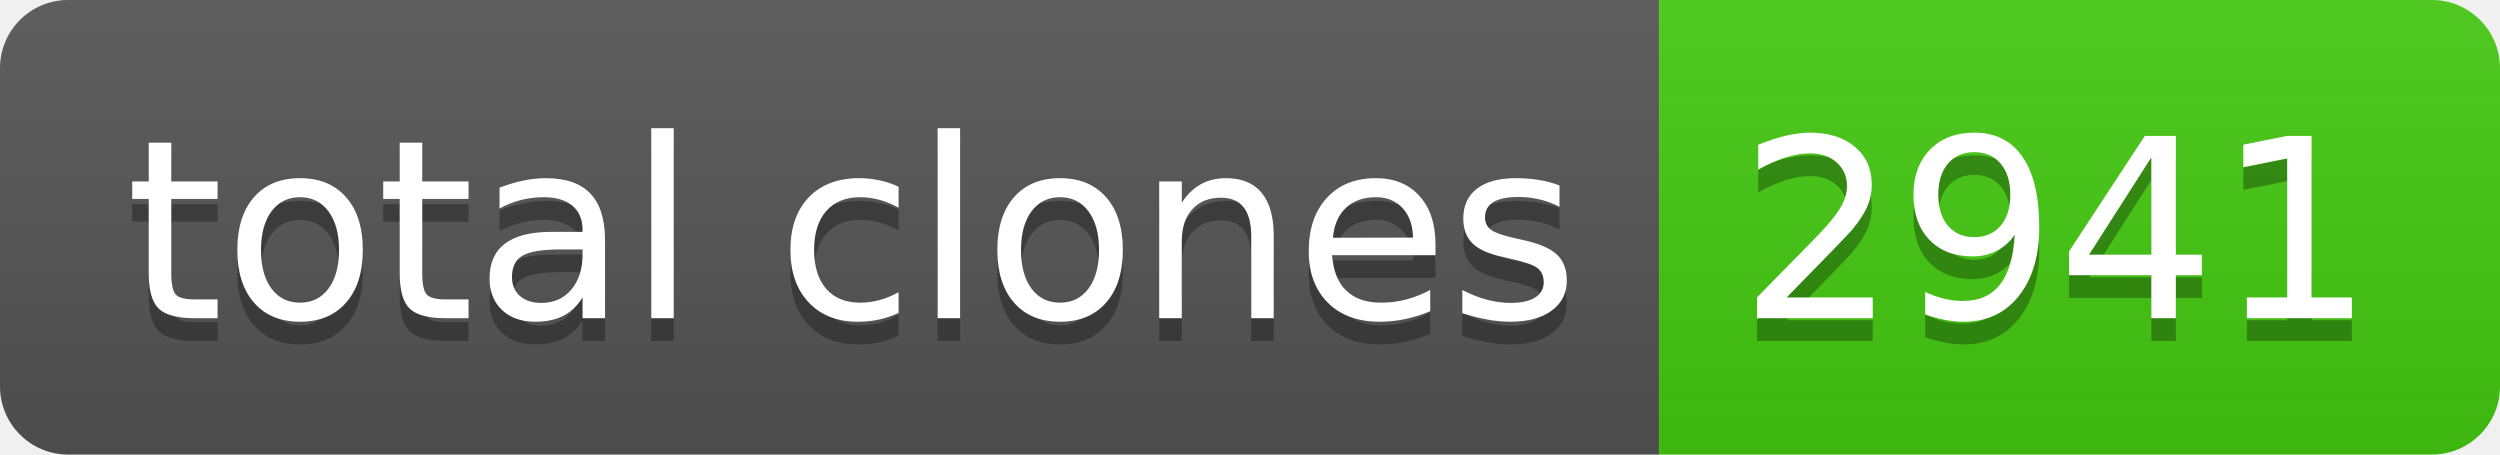
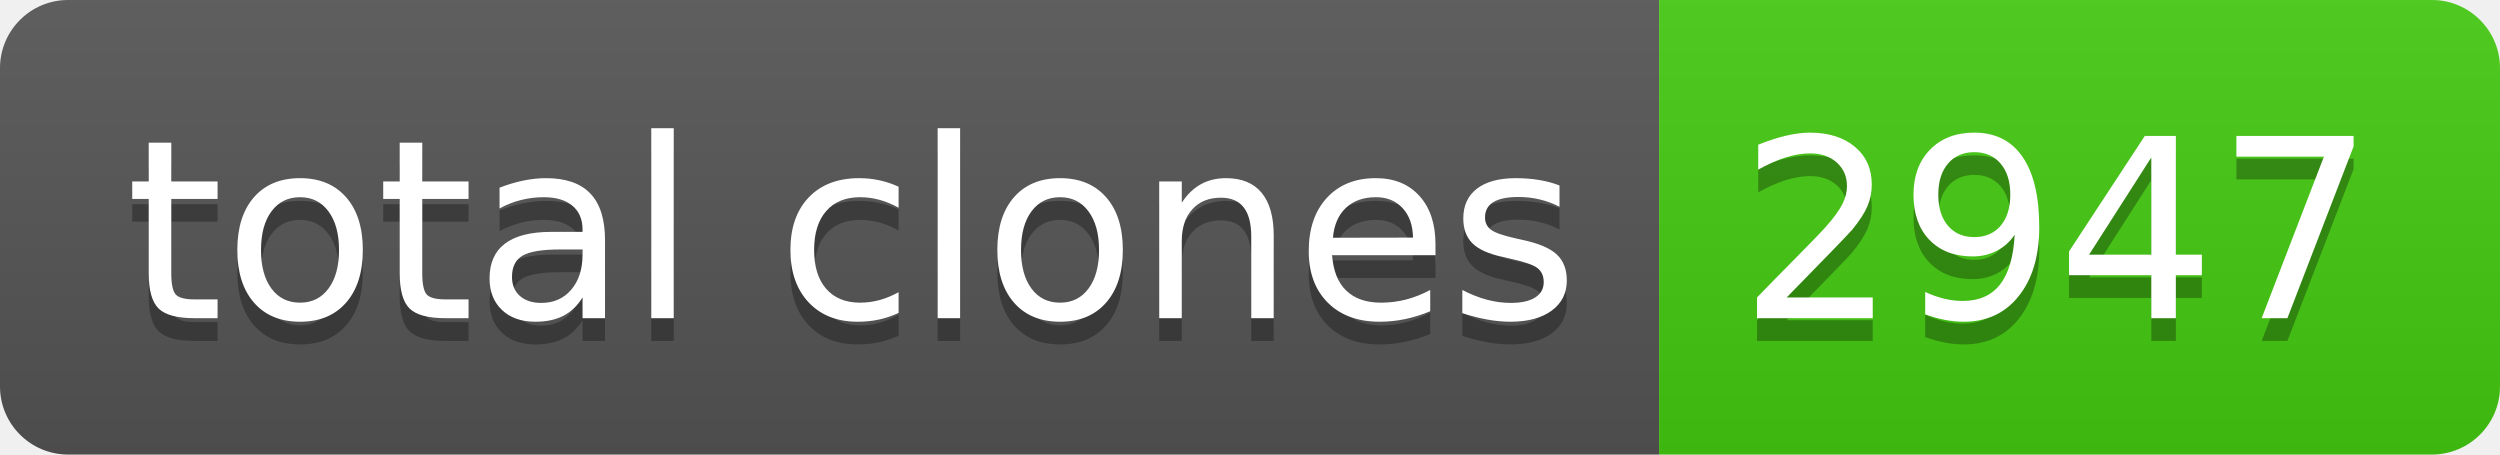
- <svg xmlns="http://www.w3.org/2000/svg" width="110" height="20" role="img" aria-label="total clones: 2941">
+ <svg xmlns="http://www.w3.org/2000/svg" width="110" height="20" role="img" aria-label="total clones: 2947">
  <linearGradient id="s" x2="0" y2="100%">
    <stop offset="0" stop-color="#bbb" stop-opacity=".1" />
    <stop offset="1" stop-opacity=".1" />
  </linearGradient>
  <clipPath id="r">
    <rect width="110" height="20" rx="3" fill="#fff" />
  </clipPath>
  <g clip-path="url(#r)">
    <rect width="73" height="20" fill="#555" />
    <rect x="73" width="37" height="20" fill="#4c1" />
    <rect width="110" height="20" fill="url(#s)" />
  </g>
  <g fill="#fff" text-anchor="middle" font-family="Verdana,Geneva,DejaVu Sans,sans-serif" text-rendering="geometricPrecision" font-size="110">
    <text aria-hidden="true" x="375" y="150" fill="#010101" fill-opacity=".3" transform="scale(.1)" textLength="630">total clones</text>
    <text x="375" y="140" transform="scale(.1)" fill="#fff" textLength="630">total clones</text>
-     <text aria-hidden="true" x="905" y="150" fill="#010101" fill-opacity=".3" transform="scale(.1)" textLength="270">2941</text>
-     <text x="905" y="140" transform="scale(.1)" fill="#fff" textLength="270">2941</text>
+     <text aria-hidden="true" x="905" y="150" fill="#010101" fill-opacity=".3" transform="scale(.1)" textLength="270">2947</text>
+     <text x="905" y="140" transform="scale(.1)" fill="#fff" textLength="270">2947</text>
  </g>
</svg>
